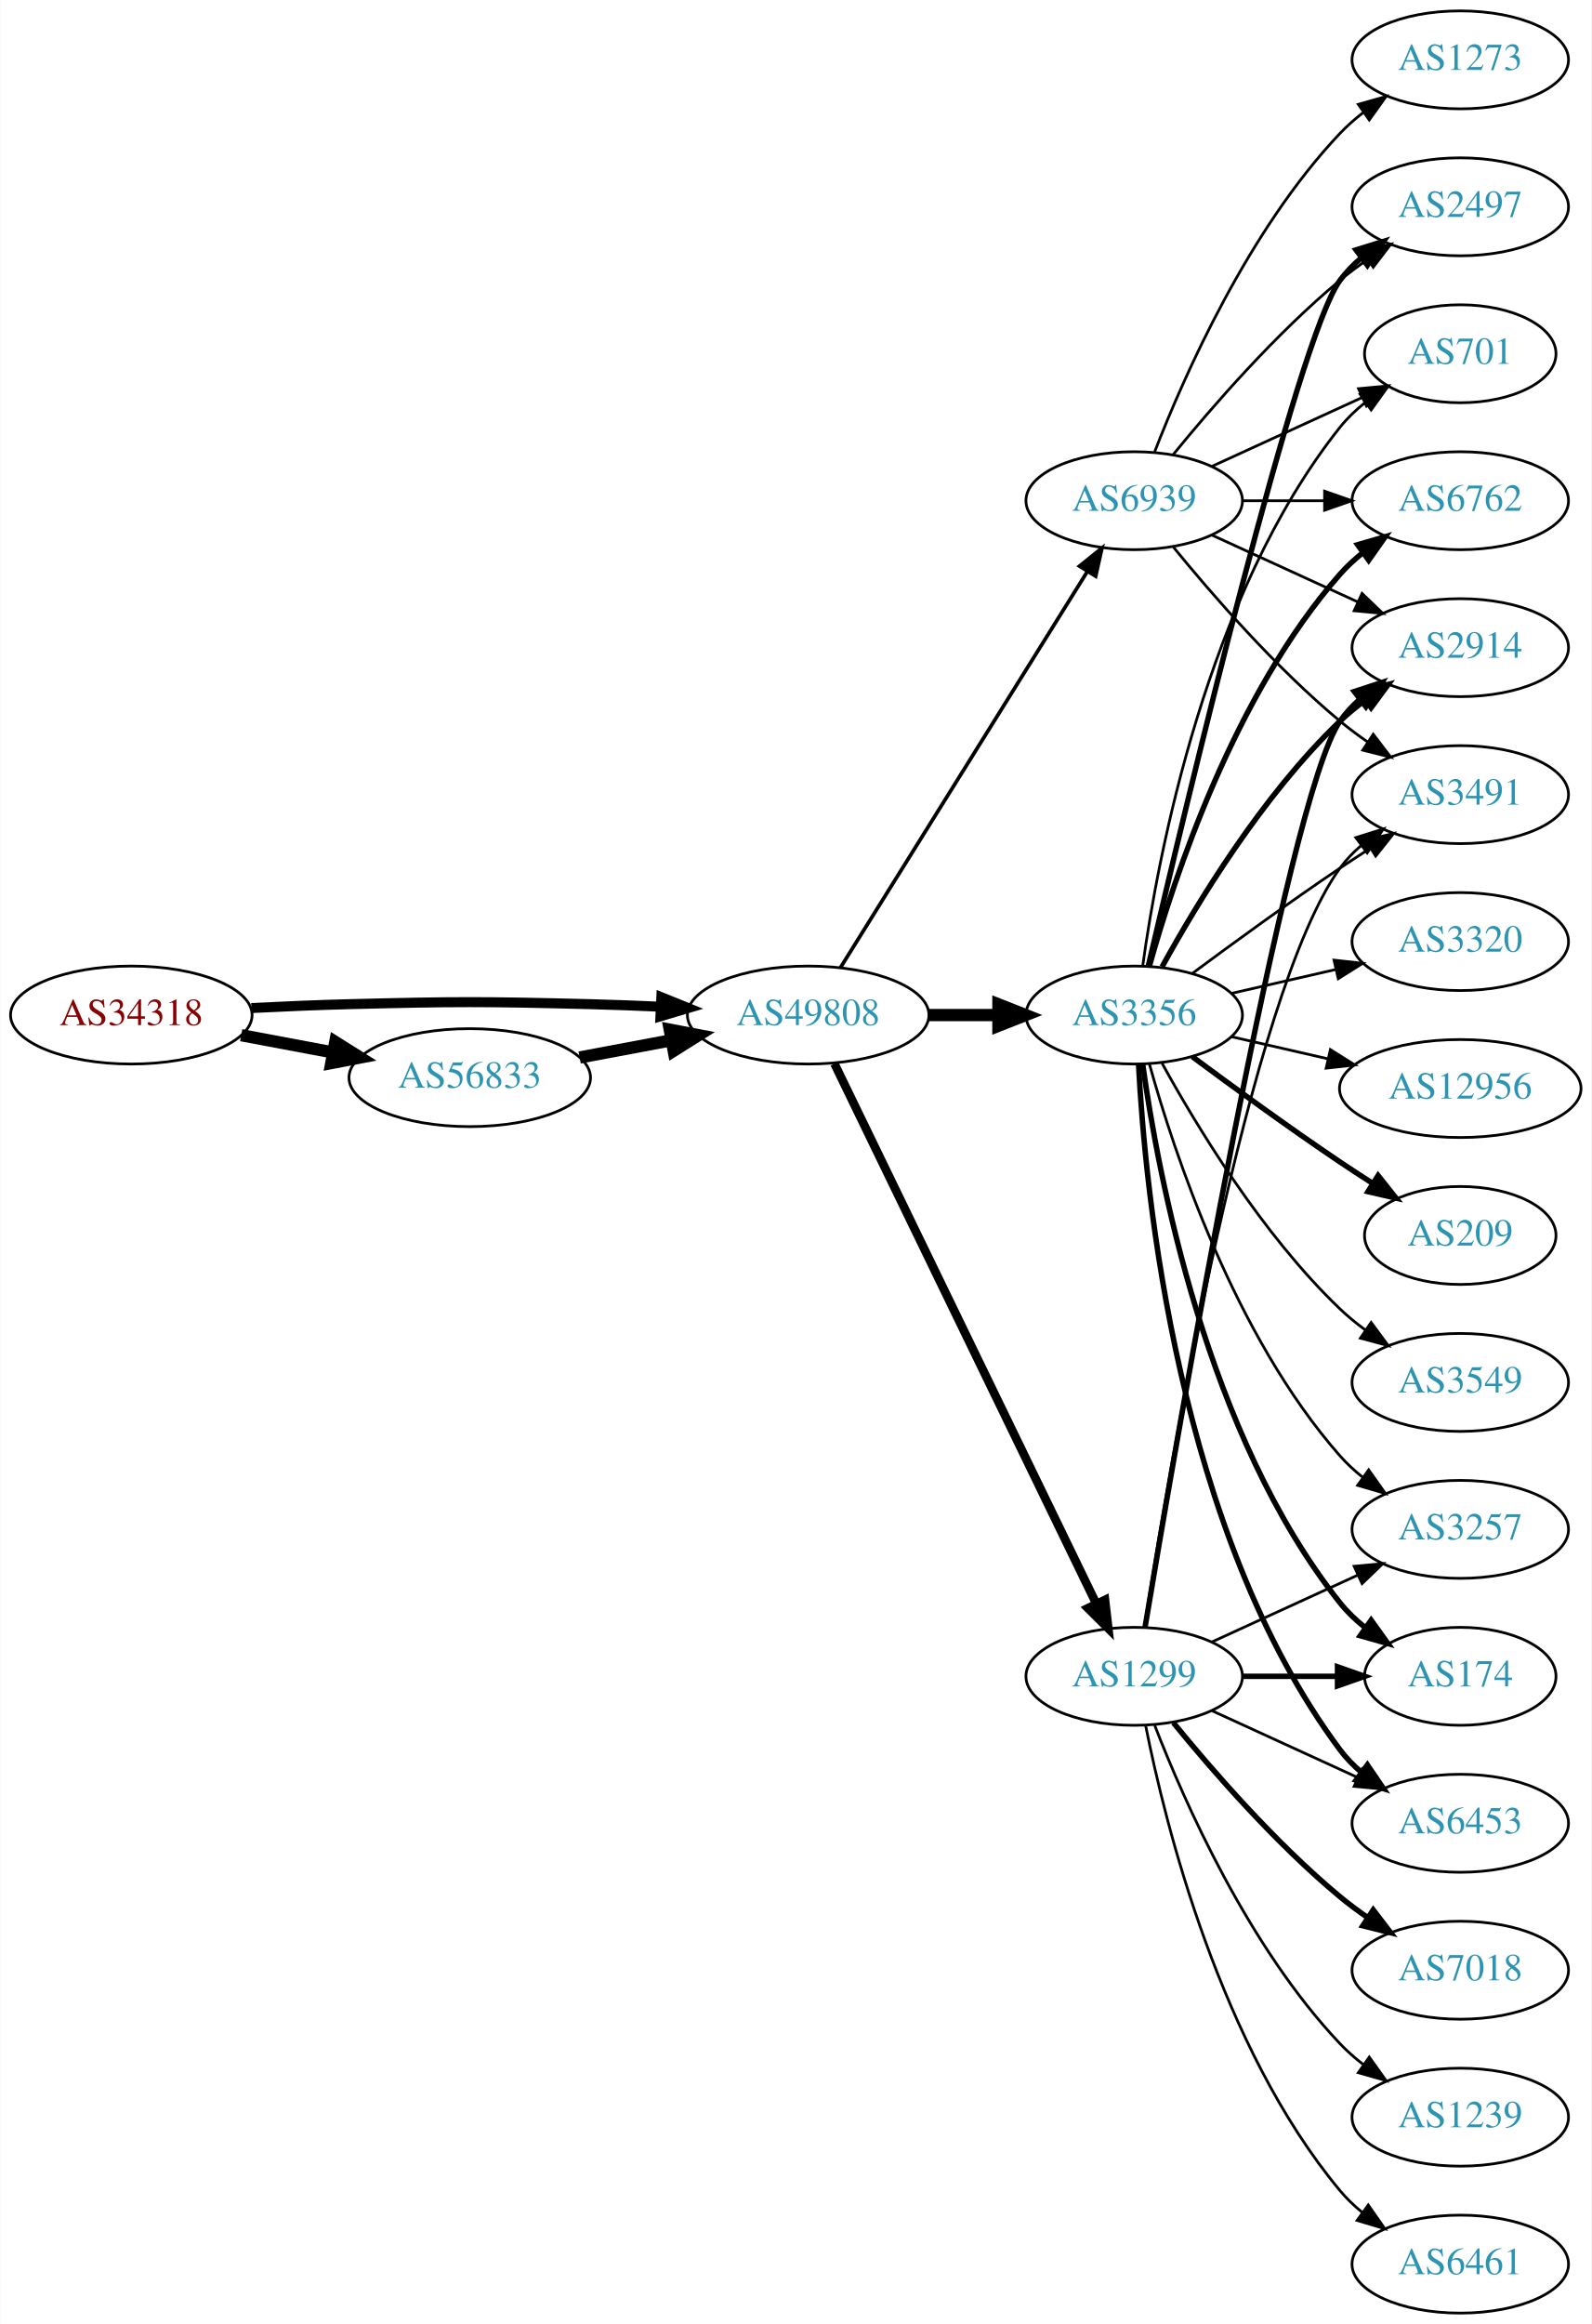
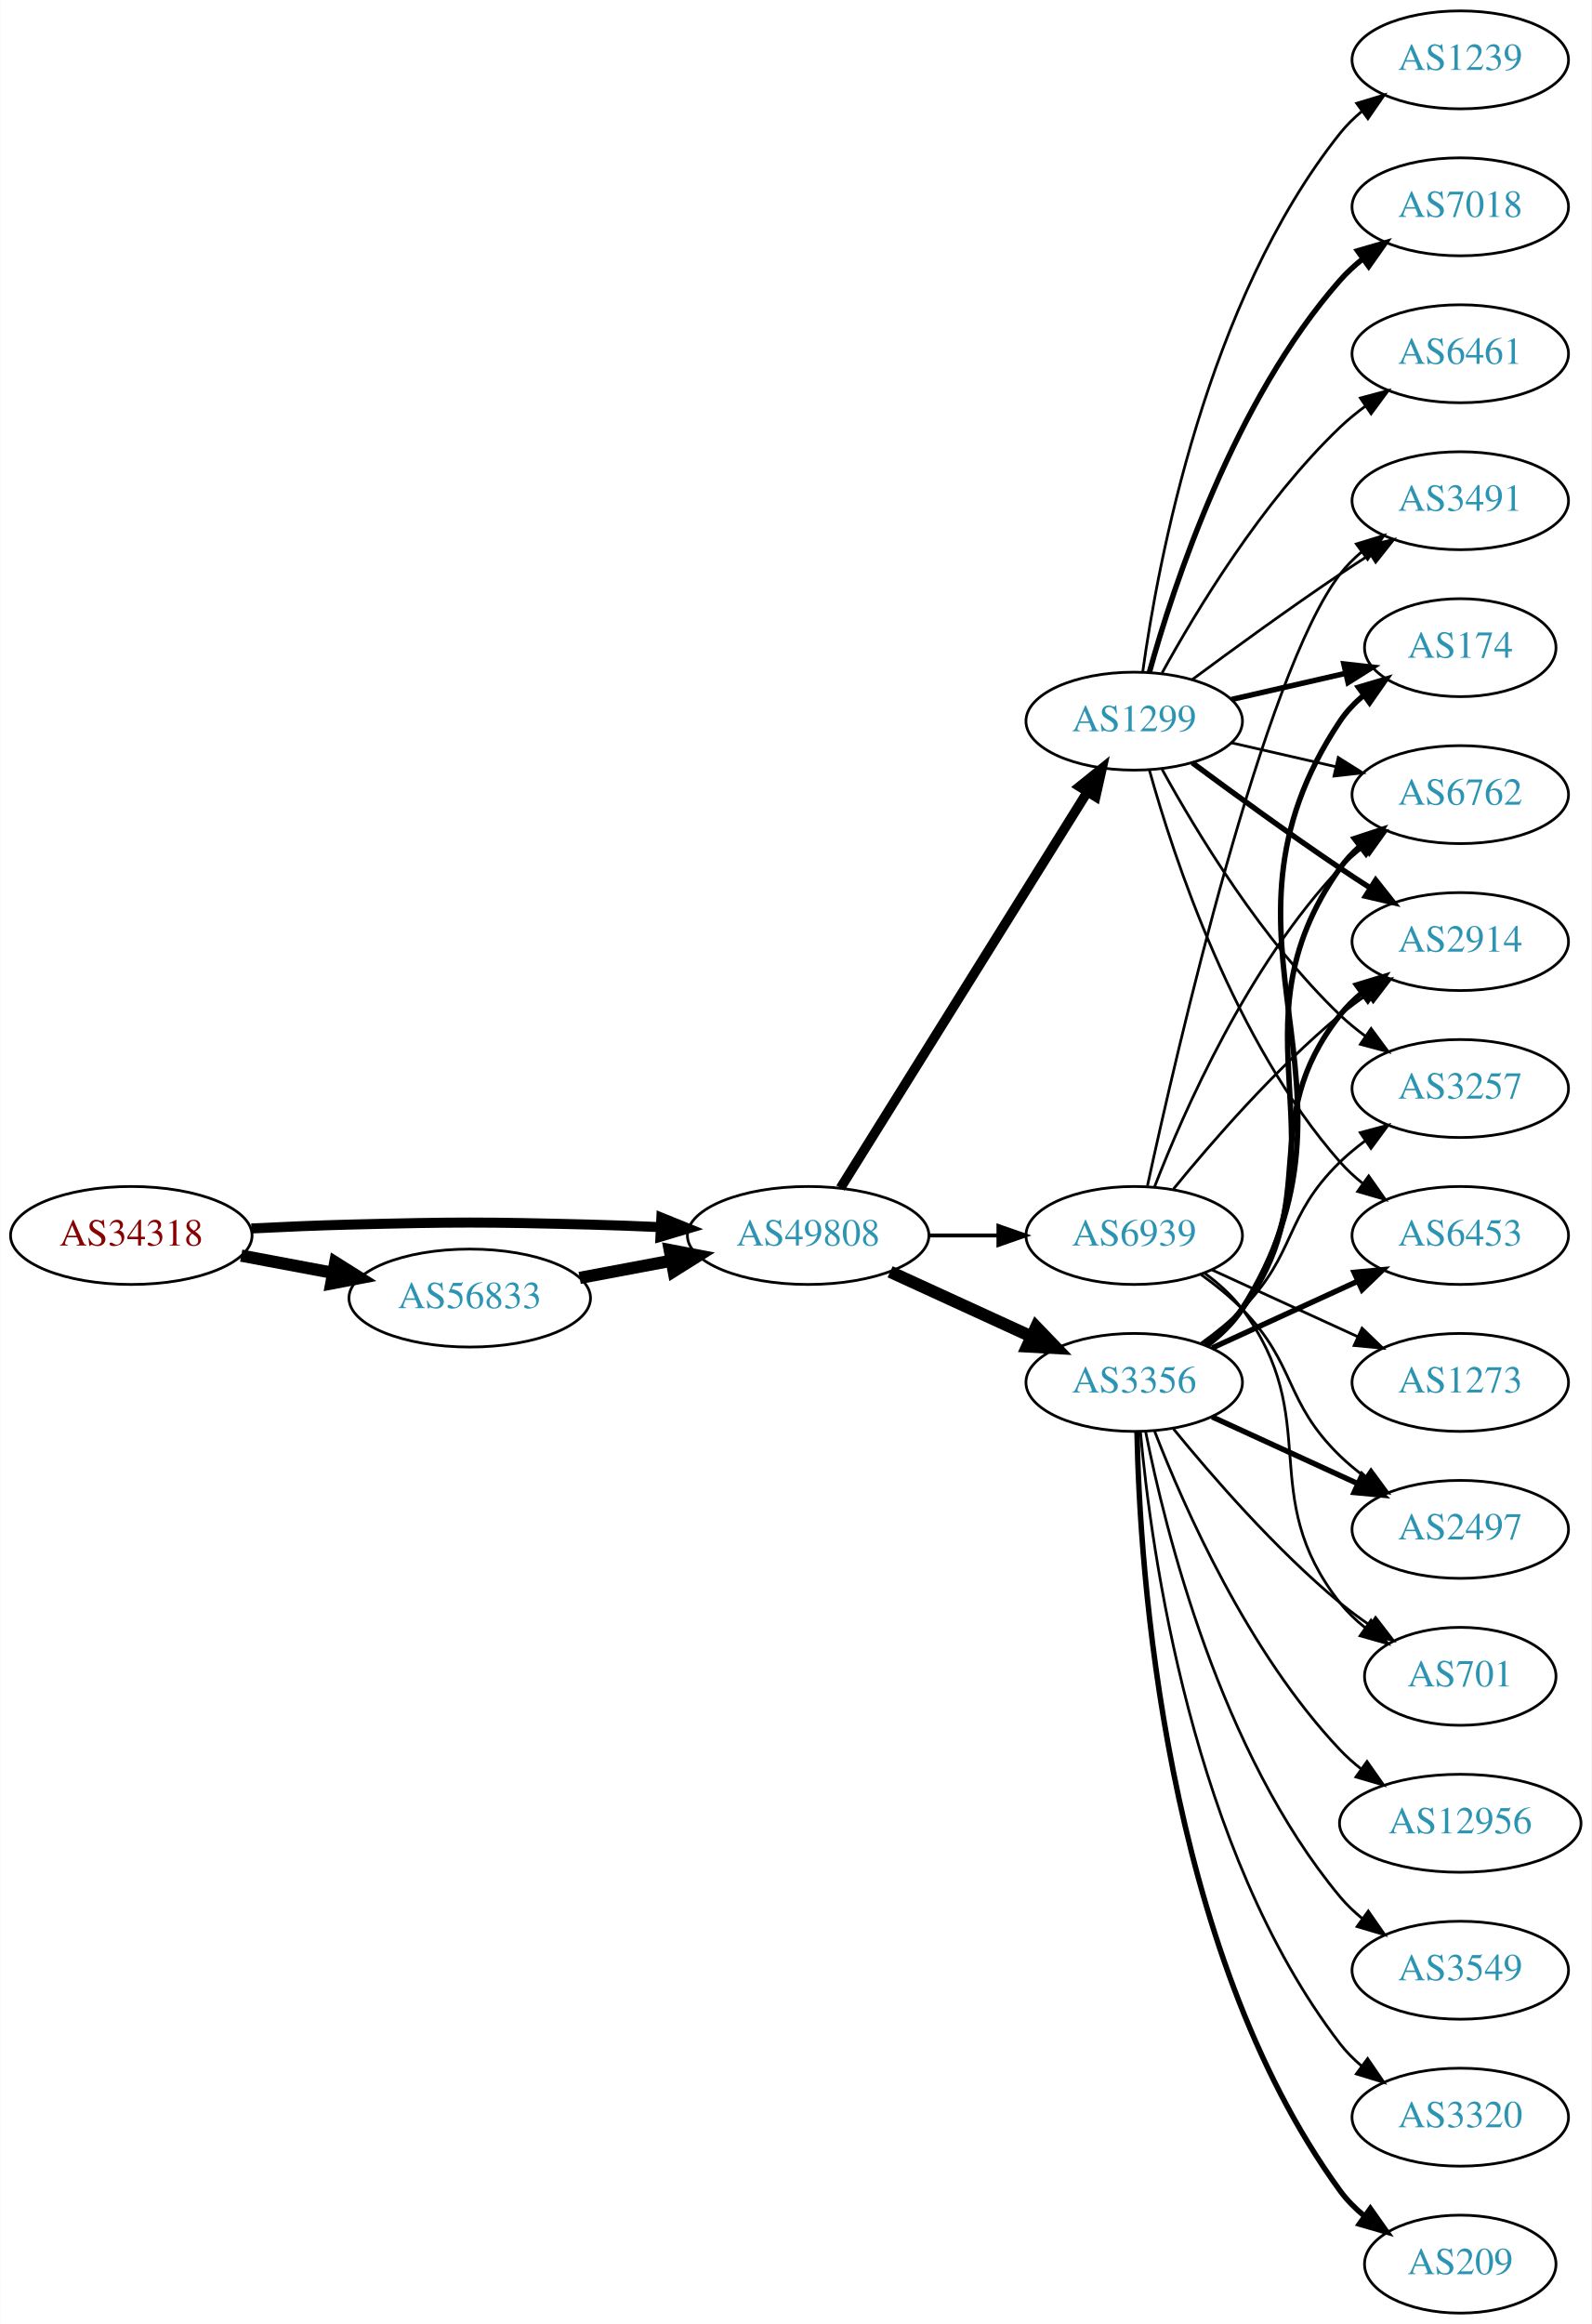
<svg xmlns="http://www.w3.org/2000/svg" xmlns:xlink="http://www.w3.org/1999/xlink" width="585pt" height="854pt" viewBox="0.00 0.00 584.86 854.00">
  <g id="graph0" class="graph" transform="scale(1 1) rotate(0) translate(4 850)">
    <polygon fill="white" stroke="none" points="-4,4 -4,-850 580.862,-850 580.862,4 -4,4" />
    <g id="node1" class="node">
      <g id="a_node1">
        <a xlink:href="/asn/34318" xlink:title="AS34318 ~ Flashnet GmbH [AT]">
-           <ellipse fill="#ffffff" stroke="black" cx="44.196" cy="-477" rx="44.393" ry="18" />
-           <text text-anchor="middle" x="44.196" y="-473.3" font-family="Times,serif" font-size="14.00" fill="#880000">AS34318</text>
+           <ellipse fill="#ffffff" stroke="black" cx="44.196" cy="-396" rx="44.393" ry="18" />
+           <text text-anchor="middle" x="44.196" y="-392.3" font-family="Times,serif" font-size="14.00" fill="#880000">AS34318</text>
        </a>
      </g>
    </g>
    <g id="node2" class="node">
      <g id="a_node2">
        <a xlink:href="/asn/49808" xlink:title="AS49808 ~ POWERSPEED-AS [AT]">
-           <ellipse fill="#ffffff" stroke="black" cx="292.98" cy="-477" rx="44.393" ry="18" />
-           <text text-anchor="middle" x="292.98" y="-473.3" font-family="Times,serif" font-size="14.00" fill="#2c94b3">AS49808</text>
+           <ellipse fill="#ffffff" stroke="black" cx="292.98" cy="-396" rx="44.393" ry="18" />
+           <text text-anchor="middle" x="292.98" y="-392.3" font-family="Times,serif" font-size="14.00" fill="#2c94b3">AS49808</text>
        </a>
      </g>
    </g>
    <g id="edge1" class="edge">
-       <path fill="none" stroke="black" stroke-width="3.682" d="M88.339,-479.575C100.033,-480.165 112.694,-480.705 124.392,-481 163.665,-481.991 173.511,-481.991 212.784,-481 221.192,-480.788 230.098,-480.449 238.784,-480.056" />
-       <polygon fill="black" stroke="black" stroke-width="3.682" points="239.017,-483.549 248.838,-479.575 238.682,-476.557 239.017,-483.549" />
+       <path fill="none" stroke="black" stroke-width="3.682" d="M88.339,-398.575C100.033,-399.165 112.694,-399.705 124.392,-400 163.665,-400.991 173.511,-400.991 212.784,-400 221.192,-399.788 230.098,-399.449 238.784,-399.056" />
+       <polygon fill="black" stroke="black" stroke-width="3.682" points="239.017,-402.549 248.838,-398.575 238.682,-395.557 239.017,-402.549" />
    </g>
    <g id="node3" class="node">
      <g id="a_node3">
        <a xlink:href="/asn/56833" xlink:title="AS56833 ~ mieX.at [AT]">
-           <ellipse fill="#ffffff" stroke="black" cx="168.588" cy="-454" rx="44.393" ry="18" />
-           <text text-anchor="middle" x="168.588" y="-450.3" font-family="Times,serif" font-size="14.00" fill="#2c94b3">AS56833</text>
+           <ellipse fill="#ffffff" stroke="black" cx="168.588" cy="-373" rx="44.393" ry="18" />
+           <text text-anchor="middle" x="168.588" y="-369.3" font-family="Times,serif" font-size="14.00" fill="#2c94b3">AS56833</text>
        </a>
      </g>
    </g>
    <g id="edge2" class="edge">
-       <path fill="none" stroke="black" stroke-width="4.5" d="M84.595,-469.596C95.296,-467.585 107.019,-465.382 118.196,-463.282" />
-       <polygon fill="black" stroke="black" stroke-width="4.5" points="119.162,-467.107 128.263,-461.39 117.707,-459.367 119.162,-467.107" />
+       <path fill="none" stroke="black" stroke-width="4.5" d="M84.595,-388.596C95.296,-386.585 107.019,-384.382 118.196,-382.282" />
+       <polygon fill="black" stroke="black" stroke-width="4.5" points="119.162,-386.107 128.263,-380.39 117.707,-378.367 119.162,-386.107" />
    </g>
    <g id="node4" class="node">
      <g id="a_node4">
        <a xlink:href="/asn/1299" xlink:title="AS1299 ~ Telia Carrier [EU]">
-           <ellipse fill="#ffffff" stroke="black" cx="412.823" cy="-234" rx="39.794" ry="18" />
-           <text text-anchor="middle" x="412.823" y="-230.3" font-family="Times,serif" font-size="14.00" fill="#2c94b3">AS1299</text>
+           <ellipse fill="#ffffff" stroke="black" cx="412.823" cy="-585" rx="39.794" ry="18" />
+           <text text-anchor="middle" x="412.823" y="-581.3" font-family="Times,serif" font-size="14.00" fill="#2c94b3">AS1299</text>
        </a>
      </g>
    </g>
    <g id="edge3" class="edge">
-       <path fill="none" stroke="black" stroke-width="3.15" d="M302.646,-459.132C323.126,-416.899 374.614,-310.728 398.84,-260.773" />
-       <polygon fill="black" stroke="black" stroke-width="3.15" points="402.09,-262.092 403.304,-251.567 395.791,-259.037 402.09,-262.092" />
+       <path fill="none" stroke="black" stroke-width="3.553" d="M304.856,-413.442C325.639,-446.775 371.099,-519.686 395.528,-558.866" />
+       <polygon fill="black" stroke="black" stroke-width="3.553" points="392.713,-560.966 400.974,-567.6 398.653,-557.263 392.713,-560.966" />
    </g>
    <g id="node5" class="node">
      <g id="a_node5">
        <a xlink:href="/asn/3356" xlink:title="AS3356 ~ Level 3 Parent, LLC [US]">
-           <ellipse fill="#ffffff" stroke="black" cx="412.823" cy="-477" rx="39.794" ry="18" />
-           <text text-anchor="middle" x="412.823" y="-473.3" font-family="Times,serif" font-size="14.00" fill="#2c94b3">AS3356</text>
+           <ellipse fill="#ffffff" stroke="black" cx="412.823" cy="-342" rx="39.794" ry="18" />
+           <text text-anchor="middle" x="412.823" y="-338.3" font-family="Times,serif" font-size="14.00" fill="#2c94b3">AS3356</text>
        </a>
      </g>
    </g>
    <g id="edge4" class="edge">
-       <path fill="none" stroke="black" stroke-width="4.5" d="M337.191,-477C345.504,-477 354.267,-477 362.749,-477" />
-       <polygon fill="black" stroke="black" stroke-width="4.5" points="362.908,-480.938 372.908,-477 362.908,-473.063 362.908,-480.938" />
+       <path fill="none" stroke="black" stroke-width="4.5" d="M323.11,-382.652C338.721,-375.498 358.119,-366.609 374.791,-358.97" />
+       <polygon fill="black" stroke="black" stroke-width="4.5" points="376.792,-362.384 384.243,-354.638 373.512,-355.225 376.792,-362.384" />
    </g>
    <g id="node6" class="node">
      <g id="a_node6">
        <a xlink:href="/asn/6939" xlink:title="AS6939 ~ Hurricane Electric LLC [US]">
-           <ellipse fill="#ffffff" stroke="black" cx="412.823" cy="-666" rx="39.794" ry="18" />
-           <text text-anchor="middle" x="412.823" y="-662.3" font-family="Times,serif" font-size="14.00" fill="#2c94b3">AS6939</text>
+           <ellipse fill="#ffffff" stroke="black" cx="412.823" cy="-396" rx="39.794" ry="18" />
+           <text text-anchor="middle" x="412.823" y="-392.3" font-family="Times,serif" font-size="14.00" fill="#2c94b3">AS6939</text>
        </a>
      </g>
    </g>
    <g id="edge5" class="edge">
-       <path fill="none" stroke="black" stroke-width="1.35" d="M304.856,-494.442C325.639,-527.775 371.099,-600.686 395.528,-639.866" />
-       <polygon fill="black" stroke="black" stroke-width="1.35" points="392.713,-641.966 400.974,-648.6 398.653,-638.263 392.713,-641.966" />
+       <path fill="none" stroke="black" stroke-width="1.421" d="M337.191,-396C345.504,-396 354.267,-396 362.749,-396" />
+       <polygon fill="black" stroke="black" stroke-width="1.421" points="362.908,-399.5 372.908,-396 362.908,-392.5 362.908,-399.5" />
    </g>
    <g id="edge6" class="edge">
-       <path fill="none" stroke="black" stroke-width="4.5" d="M208.988,-461.404C219.688,-463.415 231.411,-465.618 242.589,-467.718" />
-       <polygon fill="black" stroke="black" stroke-width="4.5" points="242.1,-471.633 252.655,-469.61 243.554,-463.893 242.1,-471.633" />
+       <path fill="none" stroke="black" stroke-width="4.5" d="M208.988,-380.404C219.688,-382.415 231.411,-384.618 242.589,-386.718" />
+       <polygon fill="black" stroke="black" stroke-width="4.5" points="242.1,-390.633 252.655,-388.61 243.554,-382.893 242.1,-390.633" />
+     </g>
+     <g id="node7" class="node">
+       <g id="a_node7">
+         <a xlink:href="/asn/1239" xlink:title="AS1239 ~ Sprint [US]">
+           <ellipse fill="#ffffff" stroke="black" cx="532.666" cy="-828" rx="39.794" ry="18" />
+           <text text-anchor="middle" x="532.666" y="-824.3" font-family="Times,serif" font-size="14.00" fill="#2c94b3">AS1239</text>
+         </a>
+       </g>
+     </g>
+     <g id="edge7" class="edge">
+       <path fill="none" stroke="black" d="M415.962,-603.17C421.462,-642.974 439.288,-739.233 488.469,-801 490.811,-803.94 493.565,-806.649 496.531,-809.121" />
+       <polygon fill="black" stroke="black" points="494.596,-812.042 504.737,-815.11 498.723,-806.388 494.596,-812.042" />
+     </g>
+     <g id="node8" class="node">
+       <g id="a_node8">
+         <a xlink:href="/asn/174" xlink:title="AS174 ~ Cogent Communications [US]">
+           <ellipse fill="#ffffff" stroke="black" cx="532.666" cy="-612" rx="35.194" ry="18" />
+           <text text-anchor="middle" x="532.666" y="-608.3" font-family="Times,serif" font-size="14.00" fill="#2c94b3">AS174</text>
+         </a>
+       </g>
+     </g>
+     <g id="edge8" class="edge">
+       <path fill="none" stroke="black" stroke-width="2" d="M448.542,-592.955C461.635,-595.955 476.657,-599.396 490.298,-602.522" />
+       <polygon fill="black" stroke="black" stroke-width="2" points="489.876,-606.016 500.405,-604.838 491.439,-599.193 489.876,-606.016" />
    </g>
    <g id="node9" class="node">
      <g id="a_node9">
+         <a xlink:href="/asn/3491" xlink:title="AS3491 ~ PCCW Global, Inc. [US]">
+           <ellipse fill="#ffffff" stroke="black" cx="532.666" cy="-666" rx="39.794" ry="18" />
+           <text text-anchor="middle" x="532.666" y="-662.3" font-family="Times,serif" font-size="14.00" fill="#2c94b3">AS3491</text>
+         </a>
+       </g>
+     </g>
+     <g id="edge9" class="edge">
+       <path fill="none" stroke="black" d="M434.153,-600.277C449.016,-611.304 469.76,-626.407 488.469,-639 492.018,-641.389 495.769,-643.839 499.517,-646.242" />
+       <polygon fill="black" stroke="black" points="497.843,-649.325 508.166,-651.712 501.585,-643.409 497.843,-649.325" />
+     </g>
+     <g id="node10" class="node">
+       <g id="a_node10">
+         <a xlink:href="/asn/6762" xlink:title="AS6762 ~ TELECOM ITALIA SPARKLE S.p.A. [IT]">
+           <ellipse fill="#ffffff" stroke="black" cx="532.666" cy="-558" rx="39.794" ry="18" />
+           <text text-anchor="middle" x="532.666" y="-554.3" font-family="Times,serif" font-size="14.00" fill="#2c94b3">AS6762</text>
+         </a>
+       </g>
+     </g>
+     <g id="edge10" class="edge">
+       <path fill="none" stroke="black" d="M448.542,-577.045C460.542,-574.296 474.163,-571.175 486.856,-568.267" />
+       <polygon fill="black" stroke="black" points="487.821,-571.636 496.787,-565.991 486.258,-564.813 487.821,-571.636" />
+     </g>
+     <g id="node11" class="node">
+       <g id="a_node11">
+         <a xlink:href="/asn/7018" xlink:title="AS7018 ~ AT&amp;T Services, Inc. [US]">
+           <ellipse fill="#ffffff" stroke="black" cx="532.666" cy="-774" rx="39.794" ry="18" />
+           <text text-anchor="middle" x="532.666" y="-770.3" font-family="Times,serif" font-size="14.00" fill="#2c94b3">AS7018</text>
+         </a>
+       </g>
+     </g>
+     <g id="edge11" class="edge">
+       <path fill="none" stroke="black" stroke-width="2" d="M418.396,-602.946C427.302,-634.995 449.586,-702.842 488.469,-747 490.953,-749.821 493.803,-752.449 496.829,-754.871" />
+       <polygon fill="black" stroke="black" stroke-width="2" points="494.946,-757.828 505.118,-760.791 499.014,-752.131 494.946,-757.828" />
+     </g>
+     <g id="node12" class="node">
+       <g id="a_node12">
        <a xlink:href="/asn/2914" xlink:title="AS2914 ~ NTT America, Inc. [US]">
-           <ellipse fill="#ffffff" stroke="black" cx="532.666" cy="-612" rx="39.794" ry="18" />
-           <text text-anchor="middle" x="532.666" y="-608.3" font-family="Times,serif" font-size="14.00" fill="#2c94b3">AS2914</text>
-         </a>
-       </g>
-     </g>
-     <g id="edge24" class="edge">
-       <path fill="none" stroke="black" stroke-width="2" d="M416.824,-252.126C428.186,-320.052 468.905,-557.059 488.469,-585 490.448,-587.825 492.826,-590.416 495.436,-592.779" />
-       <polygon fill="black" stroke="black" stroke-width="2" points="493.729,-595.881 503.795,-599.188 497.988,-590.326 493.729,-595.881" />
+           <ellipse fill="#ffffff" stroke="black" cx="532.666" cy="-504" rx="39.794" ry="18" />
+           <text text-anchor="middle" x="532.666" y="-500.3" font-family="Times,serif" font-size="14.00" fill="#2c94b3">AS2914</text>
+         </a>
+       </g>
+     </g>
+     <g id="edge12" class="edge">
+       <path fill="none" stroke="black" stroke-width="2" d="M434.153,-569.723C449.016,-558.696 469.76,-543.593 488.469,-531 492.018,-528.611 495.769,-526.161 499.517,-523.758" />
+       <polygon fill="black" stroke="black" stroke-width="2" points="501.585,-526.591 508.166,-518.288 497.843,-520.675 501.585,-526.591" />
+     </g>
+     <g id="node13" class="node">
+       <g id="a_node13">
+         <a xlink:href="/asn/3257" xlink:title="AS3257 ~ GTT [DE]">
+           <ellipse fill="#ffffff" stroke="black" cx="532.666" cy="-450" rx="39.794" ry="18" />
+           <text text-anchor="middle" x="532.666" y="-446.3" font-family="Times,serif" font-size="14.00" fill="#2c94b3">AS3257</text>
+         </a>
+       </g>
+     </g>
+     <g id="edge13" class="edge">
+       <path fill="none" stroke="black" d="M423.064,-567.287C435.61,-544.439 459.787,-504.389 488.469,-477 491.338,-474.261 494.527,-471.653 497.836,-469.215" />
+       <polygon fill="black" stroke="black" points="499.899,-472.044 506.195,-463.523 495.959,-466.258 499.899,-472.044" />
    </g>
    <g id="node14" class="node">
      <g id="a_node14">
-         <a xlink:href="/asn/3257" xlink:title="AS3257 ~ GTT [DE]">
-           <ellipse fill="#ffffff" stroke="black" cx="532.666" cy="-288" rx="39.794" ry="18" />
-           <text text-anchor="middle" x="532.666" y="-284.3" font-family="Times,serif" font-size="14.00" fill="#2c94b3">AS3257</text>
-         </a>
-       </g>
-     </g>
-     <g id="edge23" class="edge">
-       <path fill="none" stroke="black" d="M441.452,-246.661C457.409,-253.973 477.679,-263.261 494.962,-271.181" />
-       <polygon fill="black" stroke="black" points="493.661,-274.435 504.21,-275.419 496.577,-268.071 493.661,-274.435" />
+         <a xlink:href="/asn/6461" xlink:title="AS6461 ~ Zayo Bandwidth [US]">
+           <ellipse fill="#ffffff" stroke="black" cx="532.666" cy="-720" rx="39.794" ry="18" />
+           <text text-anchor="middle" x="532.666" y="-716.3" font-family="Times,serif" font-size="14.00" fill="#2c94b3">AS6461</text>
+         </a>
+       </g>
+     </g>
+     <g id="edge14" class="edge">
+       <path fill="none" stroke="black" d="M423.064,-602.713C435.61,-625.561 459.787,-665.611 488.469,-693 491.338,-695.739 494.527,-698.347 497.836,-700.785" />
+       <polygon fill="black" stroke="black" points="495.959,-703.742 506.195,-706.477 499.899,-697.956 495.959,-703.742" />
+     </g>
+     <g id="node15" class="node">
+       <g id="a_node15">
+         <a xlink:href="/asn/6453" xlink:title="AS6453 ~ TATA COMMUNICATIONS (AMERICA) INC [US]">
+           <ellipse fill="#ffffff" stroke="black" cx="532.666" cy="-396" rx="39.794" ry="18" />
+           <text text-anchor="middle" x="532.666" y="-392.3" font-family="Times,serif" font-size="14.00" fill="#2c94b3">AS6453</text>
+         </a>
+       </g>
+     </g>
+     <g id="edge15" class="edge">
+       <path fill="none" stroke="black" d="M418.396,-567.054C427.302,-535.005 449.586,-467.158 488.469,-423 490.953,-420.179 493.803,-417.551 496.829,-415.129" />
+       <polygon fill="black" stroke="black" points="499.014,-417.869 505.118,-409.209 494.946,-412.172 499.014,-417.869" />
+     </g>
+     <g id="edge18" class="edge">
+       <path fill="none" stroke="black" stroke-width="2" d="M439.349,-355.472C444.394,-359.223 449.149,-363.74 452.469,-369 504.419,-451.3 434.431,-504.056 488.469,-585 490.845,-588.558 493.865,-591.736 497.201,-594.549" />
+       <polygon fill="black" stroke="black" stroke-width="2" points="495.246,-597.455 505.405,-600.462 499.339,-591.776 495.246,-597.455" />
+     </g>
+     <g id="edge19" class="edge">
+       <path fill="none" stroke="black" stroke-width="2" d="M439.142,-355.607C444.198,-359.351 449.01,-363.831 452.469,-369 493.494,-430.294 445.89,-470.775 488.469,-531 490.461,-533.816 492.848,-536.401 495.464,-538.76" />
+       <polygon fill="black" stroke="black" stroke-width="2" points="493.763,-541.865 503.832,-545.162 498.016,-536.306 493.763,-541.865" />
+     </g>
+     <g id="edge22" class="edge">
+       <path fill="none" stroke="black" stroke-width="2" d="M438.754,-355.882C443.83,-359.611 448.748,-364.016 452.469,-369 482.741,-409.542 457.171,-437.246 488.469,-477 490.794,-479.953 493.538,-482.67 496.497,-485.147" />
+       <polygon fill="black" stroke="black" stroke-width="2" points="494.557,-488.064 504.694,-491.145 498.69,-482.415 494.557,-488.064" />
+     </g>
+     <g id="edge21" class="edge">
+       <path fill="none" stroke="black" d="M437.417,-356.389C442.673,-360.148 448.005,-364.437 452.469,-369 472.642,-389.617 467.776,-402.906 488.469,-423 491.315,-425.763 494.488,-428.386 497.789,-430.834" />
+       <polygon fill="black" stroke="black" points="495.905,-433.786 506.136,-436.538 499.854,-428.006 495.905,-433.786" />
+     </g>
+     <g id="edge16" class="edge">
+       <path fill="none" stroke="black" stroke-width="2" d="M441.452,-354.661C457.409,-361.973 477.679,-371.261 494.962,-379.181" />
+       <polygon fill="black" stroke="black" stroke-width="2" points="493.661,-382.435 504.21,-383.419 496.577,-376.071 493.661,-382.435" />
    </g>
    <g id="node16" class="node">
      <g id="a_node16">
-         <a xlink:href="/asn/174" xlink:title="AS174 ~ Cogent Communications [US]">
-           <ellipse fill="#ffffff" stroke="black" cx="532.666" cy="-234" rx="35.194" ry="18" />
-           <text text-anchor="middle" x="532.666" y="-230.3" font-family="Times,serif" font-size="14.00" fill="#2c94b3">AS174</text>
-         </a>
-       </g>
-     </g>
-     <g id="edge19" class="edge">
-       <path fill="none" stroke="black" stroke-width="2" d="M452.736,-234C463.822,-234 475.982,-234 487.364,-234" />
-       <polygon fill="black" stroke="black" stroke-width="2" points="487.546,-237.5 497.546,-234 487.546,-230.5 487.546,-237.5" />
+         <a xlink:href="/asn/2497" xlink:title="AS2497 ~ Internet Initiative Japan Inc. [JP]">
+           <ellipse fill="#ffffff" stroke="black" cx="532.666" cy="-288" rx="39.794" ry="18" />
+           <text text-anchor="middle" x="532.666" y="-284.3" font-family="Times,serif" font-size="14.00" fill="#2c94b3">AS2497</text>
+         </a>
+       </g>
+     </g>
+     <g id="edge17" class="edge">
+       <path fill="none" stroke="black" stroke-width="2" d="M441.452,-329.339C457.409,-322.027 477.679,-312.739 494.962,-304.819" />
+       <polygon fill="black" stroke="black" stroke-width="2" points="496.577,-307.929 504.21,-300.581 493.661,-301.565 496.577,-307.929" />
    </g>
    <g id="node17" class="node">
      <g id="a_node17">
-         <a xlink:href="/asn/6453" xlink:title="AS6453 ~ TATA COMMUNICATIONS (AMERICA) INC [US]">
-           <ellipse fill="#ffffff" stroke="black" cx="532.666" cy="-180" rx="39.794" ry="18" />
-           <text text-anchor="middle" x="532.666" y="-176.3" font-family="Times,serif" font-size="14.00" fill="#2c94b3">AS6453</text>
+         <a xlink:href="/asn/12956" xlink:title="AS12956 ~ TELXIUS [ES]">
+           <ellipse fill="#ffffff" stroke="black" cx="532.666" cy="-180" rx="44.393" ry="18" />
+           <text text-anchor="middle" x="532.666" y="-176.3" font-family="Times,serif" font-size="14.00" fill="#2c94b3">AS12956</text>
        </a>
      </g>
    </g>
    <g id="edge20" class="edge">
-       <path fill="none" stroke="black" d="M441.452,-221.339C457.409,-214.027 477.679,-204.739 494.962,-196.819" />
-       <polygon fill="black" stroke="black" points="496.577,-199.929 504.21,-192.581 493.661,-193.565 496.577,-199.929" />
+       <path fill="none" stroke="black" d="M420.346,-324.006C431.097,-296.272 454.754,-242.571 488.469,-207 490.854,-204.485 493.52,-202.107 496.326,-199.883" />
+       <polygon fill="black" stroke="black" points="498.395,-202.707 504.488,-194.039 494.32,-197.015 498.395,-202.707" />
    </g>
    <g id="node18" class="node">
      <g id="a_node18">
-         <a xlink:href="/asn/3491" xlink:title="AS3491 ~ PCCW Global, Inc. [US]">
-           <ellipse fill="#ffffff" stroke="black" cx="532.666" cy="-558" rx="39.794" ry="18" />
-           <text text-anchor="middle" x="532.666" y="-554.3" font-family="Times,serif" font-size="14.00" fill="#2c94b3">AS3491</text>
-         </a>
-       </g>
-     </g>
-     <g id="edge26" class="edge">
-       <path fill="none" stroke="black" d="M416.55,-252.045C425.461,-309.192 455.07,-485.114 488.469,-531 490.681,-534.039 493.349,-536.813 496.261,-539.326" />
-       <polygon fill="black" stroke="black" points="494.279,-542.214 504.392,-545.373 498.456,-536.597 494.279,-542.214" />
+         <a xlink:href="/asn/3549" xlink:title="AS3549 ~ Level 3 Parent, LLC [US]">
+           <ellipse fill="#ffffff" stroke="black" cx="532.666" cy="-126" rx="39.794" ry="18" />
+           <text text-anchor="middle" x="532.666" y="-122.3" font-family="Times,serif" font-size="14.00" fill="#2c94b3">AS3549</text>
+         </a>
+       </g>
+     </g>
+     <g id="edge23" class="edge">
+       <path fill="none" stroke="black" d="M417.022,-323.927C424.185,-287.859 444.46,-205.875 488.469,-153 490.874,-150.111 493.671,-147.437 496.663,-144.987" />
+       <polygon fill="black" stroke="black" points="498.853,-147.723 504.906,-139.027 494.751,-142.05 498.853,-147.723" />
    </g>
    <g id="node19" class="node">
      <g id="a_node19">
-         <a xlink:href="/asn/7018" xlink:title="AS7018 ~ AT&amp;T Services, Inc. [US]">
-           <ellipse fill="#ffffff" stroke="black" cx="532.666" cy="-126" rx="39.794" ry="18" />
-           <text text-anchor="middle" x="532.666" y="-122.3" font-family="Times,serif" font-size="14.00" fill="#2c94b3">AS7018</text>
-         </a>
-       </g>
-     </g>
-     <g id="edge21" class="edge">
-       <path fill="none" stroke="black" stroke-width="2" d="M427.242,-216.935C441.357,-199.625 464.771,-172.655 488.469,-153 491.686,-150.332 495.186,-147.73 498.757,-145.259" />
-       <polygon fill="black" stroke="black" stroke-width="2" points="500.68,-148.183 507.113,-139.764 496.835,-142.334 500.68,-148.183" />
+         <a xlink:href="/asn/3320" xlink:title="AS3320 ~ DTAG [DE]">
+           <ellipse fill="#ffffff" stroke="black" cx="532.666" cy="-72" rx="39.794" ry="18" />
+           <text text-anchor="middle" x="532.666" y="-68.3" font-family="Times,serif" font-size="14.00" fill="#2c94b3">AS3320</text>
+         </a>
+       </g>
+     </g>
+     <g id="edge24" class="edge">
+       <path fill="none" stroke="black" d="M415.107,-323.883C419.005,-280.668 434.022,-169.869 488.469,-99 490.759,-96.019 493.479,-93.284 496.424,-90.796" />
+       <polygon fill="black" stroke="black" points="498.618,-93.527 504.6,-84.782 494.47,-87.888 498.618,-93.527" />
    </g>
    <g id="node20" class="node">
      <g id="a_node20">
-         <a xlink:href="/asn/1239" xlink:title="AS1239 ~ Sprint [US]">
-           <ellipse fill="#ffffff" stroke="black" cx="532.666" cy="-72" rx="39.794" ry="18" />
-           <text text-anchor="middle" x="532.666" y="-68.3" font-family="Times,serif" font-size="14.00" fill="#2c94b3">AS1239</text>
-         </a>
-       </g>
-     </g>
-     <g id="edge22" class="edge">
-       <path fill="none" stroke="black" d="M420.346,-216.006C431.097,-188.272 454.754,-134.571 488.469,-99 491.055,-96.272 493.973,-93.706 497.041,-91.323" />
-       <polygon fill="black" stroke="black" points="499.219,-94.07 505.389,-85.457 495.195,-88.342 499.219,-94.07" />
+         <a xlink:href="/asn/701" xlink:title="AS701 ~ UUNET [US]">
+           <ellipse fill="#ffffff" stroke="black" cx="532.666" cy="-234" rx="35.194" ry="18" />
+           <text text-anchor="middle" x="532.666" y="-230.3" font-family="Times,serif" font-size="14.00" fill="#2c94b3">AS701</text>
+         </a>
+       </g>
+     </g>
+     <g id="edge25" class="edge">
+       <path fill="none" stroke="black" d="M427.242,-324.935C441.357,-307.625 464.771,-280.655 488.469,-261 491.933,-258.128 495.725,-255.331 499.58,-252.692" />
+       <polygon fill="black" stroke="black" points="501.541,-255.592 508.012,-247.203 497.722,-249.725 501.541,-255.592" />
    </g>
    <g id="node21" class="node">
      <g id="a_node21">
-         <a xlink:href="/asn/6461" xlink:title="AS6461 ~ Zayo Bandwidth [US]">
-           <ellipse fill="#ffffff" stroke="black" cx="532.666" cy="-18" rx="39.794" ry="18" />
-           <text text-anchor="middle" x="532.666" y="-14.3" font-family="Times,serif" font-size="14.00" fill="#2c94b3">AS6461</text>
-         </a>
-       </g>
-     </g>
-     <g id="edge25" class="edge">
-       <path fill="none" stroke="black" d="M417.022,-215.927C424.185,-179.859 444.46,-97.875 488.469,-45 490.874,-42.111 493.671,-39.437 496.663,-36.987" />
-       <polygon fill="black" stroke="black" points="498.853,-39.722 504.906,-31.027 494.751,-34.05 498.853,-39.722" />
-     </g>
-     <g id="node7" class="node">
-       <g id="a_node7">
-         <a xlink:href="/asn/2497" xlink:title="AS2497 ~ Internet Initiative Japan Inc. [JP]">
-           <ellipse fill="#ffffff" stroke="black" cx="532.666" cy="-774" rx="39.794" ry="18" />
-           <text text-anchor="middle" x="532.666" y="-770.3" font-family="Times,serif" font-size="14.00" fill="#2c94b3">AS2497</text>
-         </a>
-       </g>
-     </g>
-     <g id="edge7" class="edge">
-       <path fill="none" stroke="black" stroke-width="2" d="M418.028,-495.133C431.397,-552.299 472.948,-726.194 488.469,-747 490.717,-750.013 493.409,-752.769 496.335,-755.272" />
-       <polygon fill="black" stroke="black" stroke-width="2" points="494.366,-758.169 504.487,-761.303 498.53,-752.542 494.366,-758.169" />
-     </g>
-     <g id="node8" class="node">
-       <g id="a_node8">
-         <a xlink:href="/asn/3320" xlink:title="AS3320 ~ DTAG [DE]">
-           <ellipse fill="#ffffff" stroke="black" cx="532.666" cy="-504" rx="39.794" ry="18" />
-           <text text-anchor="middle" x="532.666" y="-500.3" font-family="Times,serif" font-size="14.00" fill="#2c94b3">AS3320</text>
-         </a>
-       </g>
-     </g>
-     <g id="edge8" class="edge">
-       <path fill="none" stroke="black" d="M448.542,-484.955C460.542,-487.704 474.163,-490.825 486.856,-493.733" />
-       <polygon fill="black" stroke="black" points="486.258,-497.187 496.787,-496.009 487.821,-490.364 486.258,-497.187" />
-     </g>
-     <g id="edge9" class="edge">
-       <path fill="none" stroke="black" stroke-width="2" d="M423.064,-494.713C435.61,-517.561 459.787,-557.611 488.469,-585 491.338,-587.739 494.527,-590.347 497.836,-592.785" />
-       <polygon fill="black" stroke="black" stroke-width="2" points="495.959,-595.742 506.195,-598.477 499.899,-589.956 495.959,-595.742" />
-     </g>
-     <g id="node10" class="node">
-       <g id="a_node10">
-         <a xlink:href="/asn/701" xlink:title="AS701 ~ UUNET [US]">
-           <ellipse fill="#ffffff" stroke="black" cx="532.666" cy="-720" rx="35.194" ry="18" />
-           <text text-anchor="middle" x="532.666" y="-716.3" font-family="Times,serif" font-size="14.00" fill="#2c94b3">AS701</text>
-         </a>
-       </g>
-     </g>
-     <g id="edge10" class="edge">
-       <path fill="none" stroke="black" d="M415.962,-495.17C421.462,-534.974 439.288,-631.233 488.469,-693 491.134,-696.347 494.334,-699.393 497.773,-702.132" />
-       <polygon fill="black" stroke="black" points="495.89,-705.087 506.086,-707.965 499.91,-699.357 495.89,-705.087" />
-     </g>
-     <g id="node11" class="node">
-       <g id="a_node11">
-         <a xlink:href="/asn/12956" xlink:title="AS12956 ~ TELXIUS [ES]">
-           <ellipse fill="#ffffff" stroke="black" cx="532.666" cy="-450" rx="44.393" ry="18" />
-           <text text-anchor="middle" x="532.666" y="-446.3" font-family="Times,serif" font-size="14.00" fill="#2c94b3">AS12956</text>
-         </a>
-       </g>
-     </g>
-     <g id="edge11" class="edge">
-       <path fill="none" stroke="black" d="M448.542,-469.045C459.681,-466.493 472.216,-463.621 484.109,-460.896" />
-       <polygon fill="black" stroke="black" points="484.938,-464.297 493.903,-458.652 483.374,-457.474 484.938,-464.297" />
-     </g>
-     <g id="node12" class="node">
-       <g id="a_node12">
        <a xlink:href="/asn/209" xlink:title="AS209 ~ CenturyLink Communications, LLC [US]">
-           <ellipse fill="#ffffff" stroke="black" cx="532.666" cy="-396" rx="35.194" ry="18" />
-           <text text-anchor="middle" x="532.666" y="-392.3" font-family="Times,serif" font-size="14.00" fill="#2c94b3">AS209</text>
-         </a>
-       </g>
-     </g>
-     <g id="edge12" class="edge">
-       <path fill="none" stroke="black" stroke-width="2" d="M434.153,-461.723C449.016,-450.696 469.76,-435.593 488.469,-423 492.287,-420.431 496.337,-417.79 500.367,-415.214" />
-       <polygon fill="black" stroke="black" stroke-width="2" points="502.471,-418.025 509.061,-409.729 498.736,-412.105 502.471,-418.025" />
-     </g>
-     <g id="node13" class="node">
-       <g id="a_node13">
-         <a xlink:href="/asn/6762" xlink:title="AS6762 ~ TELECOM ITALIA SPARKLE S.p.A. [IT]">
-           <ellipse fill="#ffffff" stroke="black" cx="532.666" cy="-666" rx="39.794" ry="18" />
-           <text text-anchor="middle" x="532.666" y="-662.3" font-family="Times,serif" font-size="14.00" fill="#2c94b3">AS6762</text>
-         </a>
-       </g>
-     </g>
-     <g id="edge13" class="edge">
-       <path fill="none" stroke="black" stroke-width="2" d="M418.396,-494.946C427.302,-526.995 449.586,-594.842 488.469,-639 490.953,-641.821 493.803,-644.449 496.829,-646.871" />
-       <polygon fill="black" stroke="black" stroke-width="2" points="494.946,-649.828 505.118,-652.791 499.014,-644.131 494.946,-649.828" />
-     </g>
-     <g id="edge14" class="edge">
-       <path fill="none" stroke="black" d="M418.396,-459.054C427.302,-427.005 449.586,-359.158 488.469,-315 490.953,-312.179 493.803,-309.551 496.829,-307.129" />
-       <polygon fill="black" stroke="black" points="499.014,-309.869 505.118,-301.209 494.946,-304.172 499.014,-309.869" />
-     </g>
-     <g id="node15" class="node">
-       <g id="a_node15">
-         <a xlink:href="/asn/3549" xlink:title="AS3549 ~ Level 3 Parent, LLC [US]">
-           <ellipse fill="#ffffff" stroke="black" cx="532.666" cy="-342" rx="39.794" ry="18" />
-           <text text-anchor="middle" x="532.666" y="-338.3" font-family="Times,serif" font-size="14.00" fill="#2c94b3">AS3549</text>
-         </a>
-       </g>
-     </g>
-     <g id="edge15" class="edge">
-       <path fill="none" stroke="black" d="M423.064,-459.287C435.61,-436.439 459.787,-396.389 488.469,-369 491.338,-366.261 494.527,-363.653 497.836,-361.215" />
-       <polygon fill="black" stroke="black" points="499.899,-364.044 506.195,-355.523 495.959,-358.258 499.899,-364.044" />
-     </g>
-     <g id="edge16" class="edge">
-       <path fill="none" stroke="black" stroke-width="2" d="M415.962,-458.83C421.462,-419.026 439.288,-322.767 488.469,-261 491.134,-257.653 494.334,-254.607 497.773,-251.868" />
-       <polygon fill="black" stroke="black" stroke-width="2" points="499.91,-254.643 506.086,-246.035 495.89,-248.913 499.91,-254.643" />
-     </g>
-     <g id="edge17" class="edge">
-       <path fill="none" stroke="black" stroke-width="2" d="M414.415,-458.977C416.791,-412.588 428.709,-287.107 488.469,-207 490.717,-203.987 493.409,-201.231 496.335,-198.728" />
-       <polygon fill="black" stroke="black" stroke-width="2" points="498.53,-201.458 504.487,-192.697 494.366,-195.831 498.53,-201.458" />
-     </g>
-     <g id="edge18" class="edge">
-       <path fill="none" stroke="black" d="M434.153,-492.277C449.016,-503.304 469.76,-518.407 488.469,-531 492.018,-533.389 495.769,-535.839 499.517,-538.242" />
-       <polygon fill="black" stroke="black" points="497.843,-541.325 508.166,-543.712 501.585,-535.409 497.843,-541.325" />
+           <ellipse fill="#ffffff" stroke="black" cx="532.666" cy="-18" rx="35.194" ry="18" />
+           <text text-anchor="middle" x="532.666" y="-14.3" font-family="Times,serif" font-size="14.00" fill="#2c94b3">AS209</text>
+         </a>
+       </g>
+     </g>
+     <g id="edge26" class="edge">
+       <path fill="none" stroke="black" stroke-width="2" d="M413.855,-323.663C414.828,-273.921 423.547,-134.194 488.469,-45 490.987,-41.541 494.096,-38.425 497.482,-35.647" />
+       <polygon fill="black" stroke="black" stroke-width="2" points="499.621,-38.42 505.74,-29.771 495.563,-32.717 499.621,-38.42" />
    </g>
    <g id="edge30" class="edge">
-       <path fill="none" stroke="black" d="M427.242,-683.065C441.357,-700.375 464.771,-727.345 488.469,-747 491.686,-749.668 495.186,-752.27 498.757,-754.741" />
-       <polygon fill="black" stroke="black" points="496.835,-757.666 507.113,-760.236 500.68,-751.817 496.835,-757.666" />
+       <path fill="none" stroke="black" d="M417.684,-414.225C428.552,-464.271 460.439,-602.516 488.469,-639 490.759,-641.981 493.479,-644.716 496.424,-647.205" />
+       <polygon fill="black" stroke="black" points="494.47,-650.113 504.6,-653.218 498.618,-644.473 494.47,-650.113" />
+     </g>
+     <g id="edge32" class="edge">
+       <path fill="none" stroke="black" d="M420.346,-413.994C431.097,-441.728 454.754,-495.429 488.469,-531 491.055,-533.728 493.973,-536.294 497.041,-538.677" />
+       <polygon fill="black" stroke="black" points="495.195,-541.658 505.389,-544.543 499.219,-535.93 495.195,-541.658" />
+     </g>
+     <g id="edge29" class="edge">
+       <path fill="none" stroke="black" d="M427.242,-413.065C441.357,-430.375 464.771,-457.345 488.469,-477 491.686,-479.668 495.186,-482.27 498.757,-484.741" />
+       <polygon fill="black" stroke="black" points="496.835,-487.666 507.113,-490.236 500.68,-481.817 496.835,-487.666" />
+     </g>
+     <g id="edge28" class="edge">
+       <path fill="none" stroke="black" d="M437.417,-381.611C442.673,-377.852 448.005,-373.563 452.469,-369 472.642,-348.383 467.776,-335.094 488.469,-315 491.315,-312.237 494.488,-309.614 497.789,-307.166" />
+       <polygon fill="black" stroke="black" points="499.854,-309.994 506.136,-301.462 495.905,-304.214 499.854,-309.994" />
    </g>
    <g id="edge27" class="edge">
-       <path fill="none" stroke="black" d="M441.452,-653.339C457.409,-646.027 477.679,-636.739 494.962,-628.819" />
-       <polygon fill="black" stroke="black" points="496.577,-631.929 504.21,-624.581 493.661,-625.565 496.577,-631.929" />
-     </g>
-     <g id="edge31" class="edge">
-       <path fill="none" stroke="black" d="M441.452,-678.661C457.868,-686.183 478.85,-695.798 496.446,-703.861" />
-       <polygon fill="black" stroke="black" points="495.275,-707.174 505.824,-708.158 498.191,-700.811 495.275,-707.174" />
-     </g>
-     <g id="edge28" class="edge">
-       <path fill="none" stroke="black" d="M452.736,-666C462.289,-666 472.639,-666 482.601,-666" />
-       <polygon fill="black" stroke="black" points="482.794,-669.5 492.794,-666 482.794,-662.5 482.794,-669.5" />
-     </g>
-     <g id="edge29" class="edge">
-       <path fill="none" stroke="black" d="M427.242,-648.935C441.357,-631.625 464.771,-604.655 488.469,-585 491.686,-582.332 495.186,-579.73 498.757,-577.259" />
-       <polygon fill="black" stroke="black" points="500.68,-580.183 507.113,-571.764 496.835,-574.334 500.68,-580.183" />
+       <path fill="none" stroke="black" d="M438.754,-382.118C443.83,-378.389 448.748,-373.984 452.469,-369 482.741,-328.458 457.171,-300.754 488.469,-261 491.116,-257.639 494.305,-254.583 497.736,-251.839" />
+       <polygon fill="black" stroke="black" points="499.874,-254.614 506.043,-246 495.849,-248.887 499.874,-254.614" />
    </g>
    <g id="node22" class="node">
      <g id="a_node22">
        <a xlink:href="/asn/1273" xlink:title="AS1273 ~ Vodafone Group PLC [EU]">
-           <ellipse fill="#ffffff" stroke="black" cx="532.666" cy="-828" rx="39.794" ry="18" />
-           <text text-anchor="middle" x="532.666" y="-824.3" font-family="Times,serif" font-size="14.00" fill="#2c94b3">AS1273</text>
-         </a>
-       </g>
-     </g>
-     <g id="edge32" class="edge">
-       <path fill="none" stroke="black" d="M420.346,-683.994C431.097,-711.728 454.754,-765.429 488.469,-801 491.055,-803.728 493.973,-806.294 497.041,-808.677" />
-       <polygon fill="black" stroke="black" points="495.195,-811.658 505.389,-814.543 499.219,-805.93 495.195,-811.658" />
+           <ellipse fill="#ffffff" stroke="black" cx="532.666" cy="-342" rx="39.794" ry="18" />
+           <text text-anchor="middle" x="532.666" y="-338.3" font-family="Times,serif" font-size="14.00" fill="#2c94b3">AS1273</text>
+         </a>
+       </g>
+     </g>
+     <g id="edge31" class="edge">
+       <path fill="none" stroke="black" d="M441.452,-383.339C457.409,-376.027 477.679,-366.739 494.962,-358.819" />
+       <polygon fill="black" stroke="black" points="496.577,-361.929 504.21,-354.581 493.661,-355.565 496.577,-361.929" />
    </g>
  </g>
</svg>
